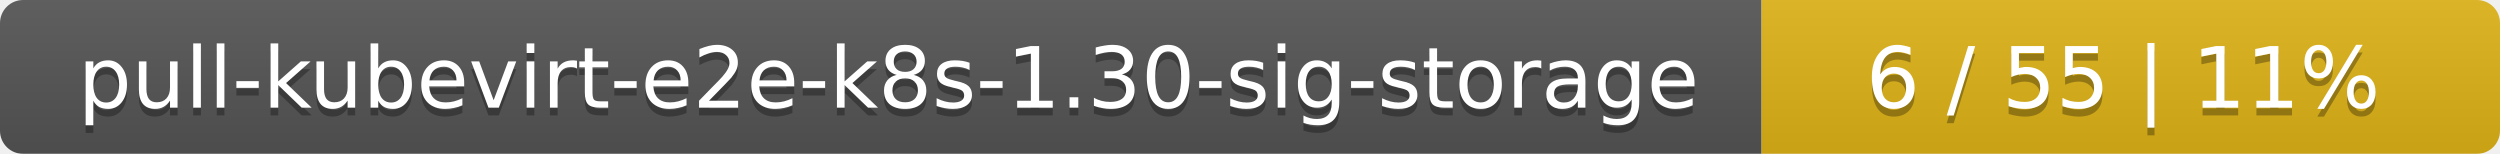
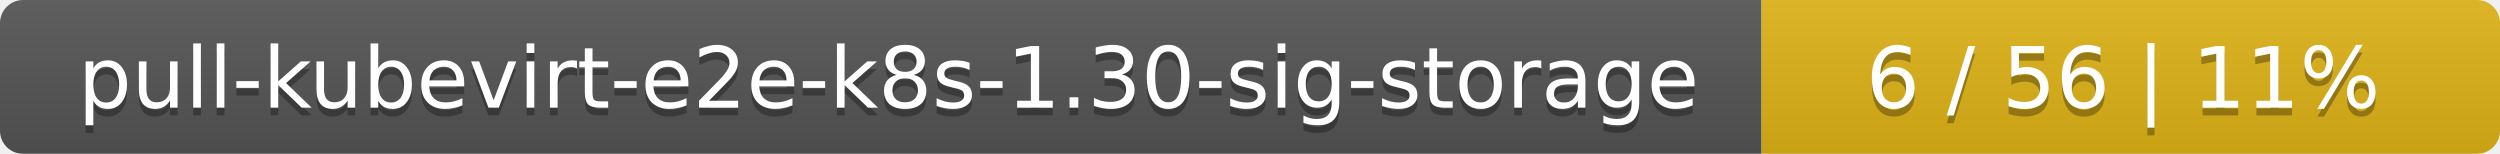
<svg xmlns="http://www.w3.org/2000/svg" width="325" height="20">
  <linearGradient id="smooth" x2="0" y2="100%">
    <stop offset="0" stop-color="#bbb" stop-opacity=".1" />
    <stop offset="1" stop-opacity=".1" />
  </linearGradient>
  <mask id="round">
    <rect width="325" height="20" rx="3" fill="#fff" />
  </mask>
  <g mask="url(#round)">
    <rect width="229" height="20" fill="#555" />
    <rect x="229" width="96" height="20" fill="#dfb317" />
    <rect width="325" height="20" fill="url(#smooth)" />
  </g>
  <g fill="#fff" text-anchor="middle" font-family="DejaVu Sans,Verdana,Geneva,sans-serif" font-size="11">
    <text x="115.5" y="15" fill="#010101" fill-opacity=".3">pull-kubevirt-e2e-k8s-1.30-sig-storage</text>
    <text x="115.5" y="14">pull-kubevirt-e2e-k8s-1.30-sig-storage</text>
-     <text x="276" y="15" fill="#010101" fill-opacity=".3">6 / 55    |    11%</text>
-     <text x="276" y="14">6 / 55    |    11%</text>
+     <text x="276" y="15" fill="#010101" fill-opacity=".3">6 / 56    |    11%</text>
+     <text x="276" y="14">6 / 56    |    11%</text>
  </g>
</svg>
